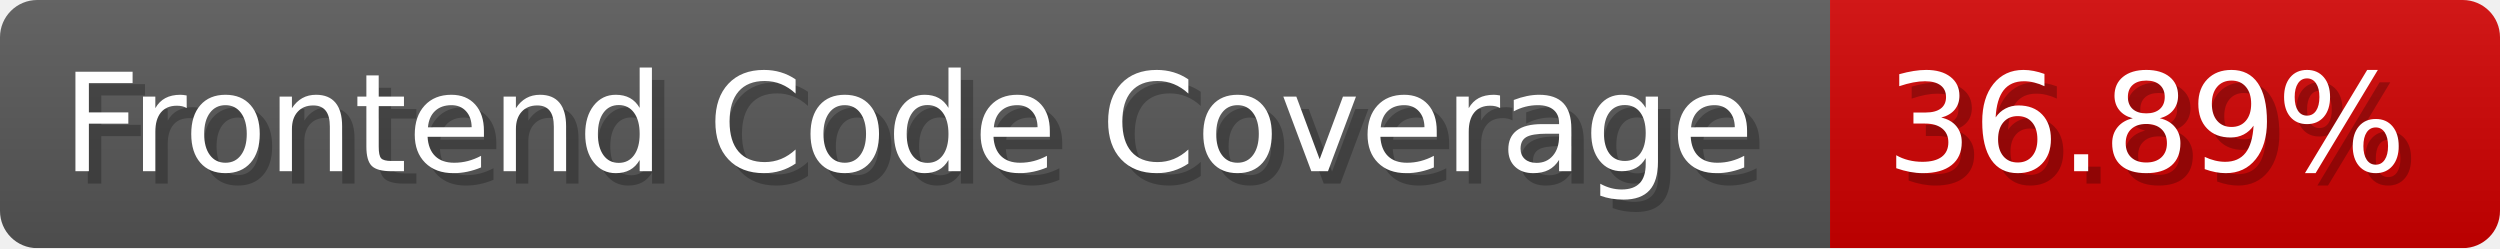
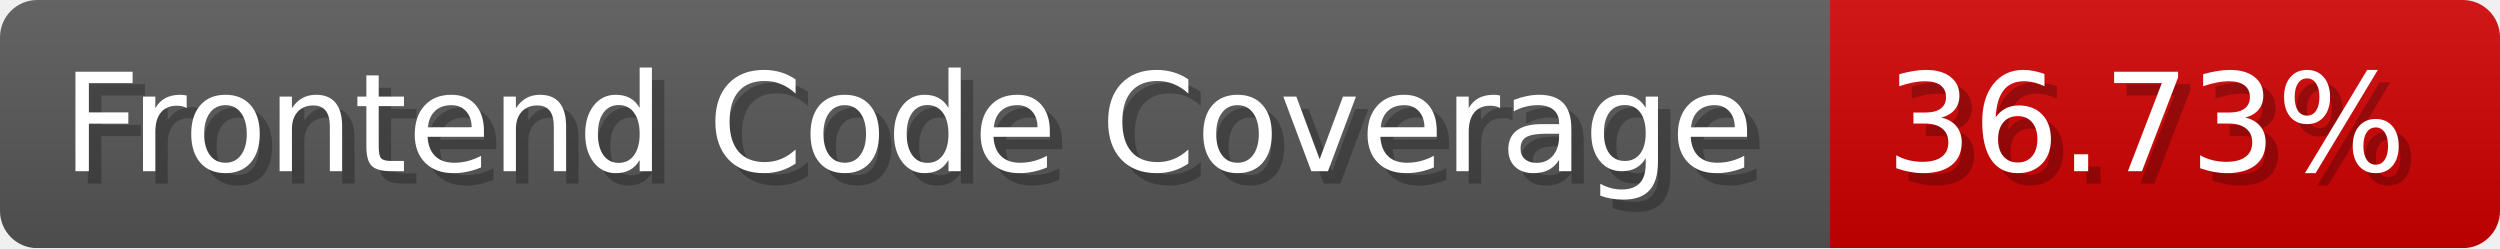
- <svg xmlns="http://www.w3.org/2000/svg" width="201.5" height="20" viewBox="0 0 2015 200" role="img" aria-label="Frontend Code Coverage: 36.89%">
-   <linearGradient id="EJOOO" x2="0" y2="100%">
+ <svg xmlns="http://www.w3.org/2000/svg" width="201.5" height="20" viewBox="0 0 2015 200" role="img" aria-label="Frontend Code Coverage: 36.73%">
+   <linearGradient id="YPYhv" x2="0" y2="100%">
    <stop offset="0" stop-opacity=".1" stop-color="#EEE" />
    <stop offset="1" stop-opacity=".1" />
  </linearGradient>
-   <mask id="baYyj">
+   <mask id="dcVwH">
    <rect width="2015" height="200" rx="30" fill="#FFF" />
  </mask>
-   <g mask="url(#baYyj)">
+   <g mask="url(#dcVwH)">
    <rect width="1475" height="200" fill="#555" />
    <rect width="540" height="200" fill="#ce0000" x="1475" />
-     <rect width="2015" height="200" fill="url(#EJOOO)" />
+     <rect width="2015" height="200" fill="url(#YPYhv)" />
  </g>
  <g aria-hidden="true" fill="#fff" text-anchor="start" font-family="Verdana,DejaVu Sans,sans-serif" font-size="110">
    <text x="60" y="148" textLength="1375" fill="#000" opacity="0.25">Frontend Code Coverage</text>
    <text x="50" y="138" textLength="1375">Frontend Code Coverage</text>
-     <text x="1530" y="148" textLength="440" fill="#000" opacity="0.25">36.89%</text>
-     <text x="1520" y="138" textLength="440">36.89%</text>
+     <text x="1530" y="148" textLength="440" fill="#000" opacity="0.25">36.73%</text>
+     <text x="1520" y="138" textLength="440">36.73%</text>
  </g>
</svg>
